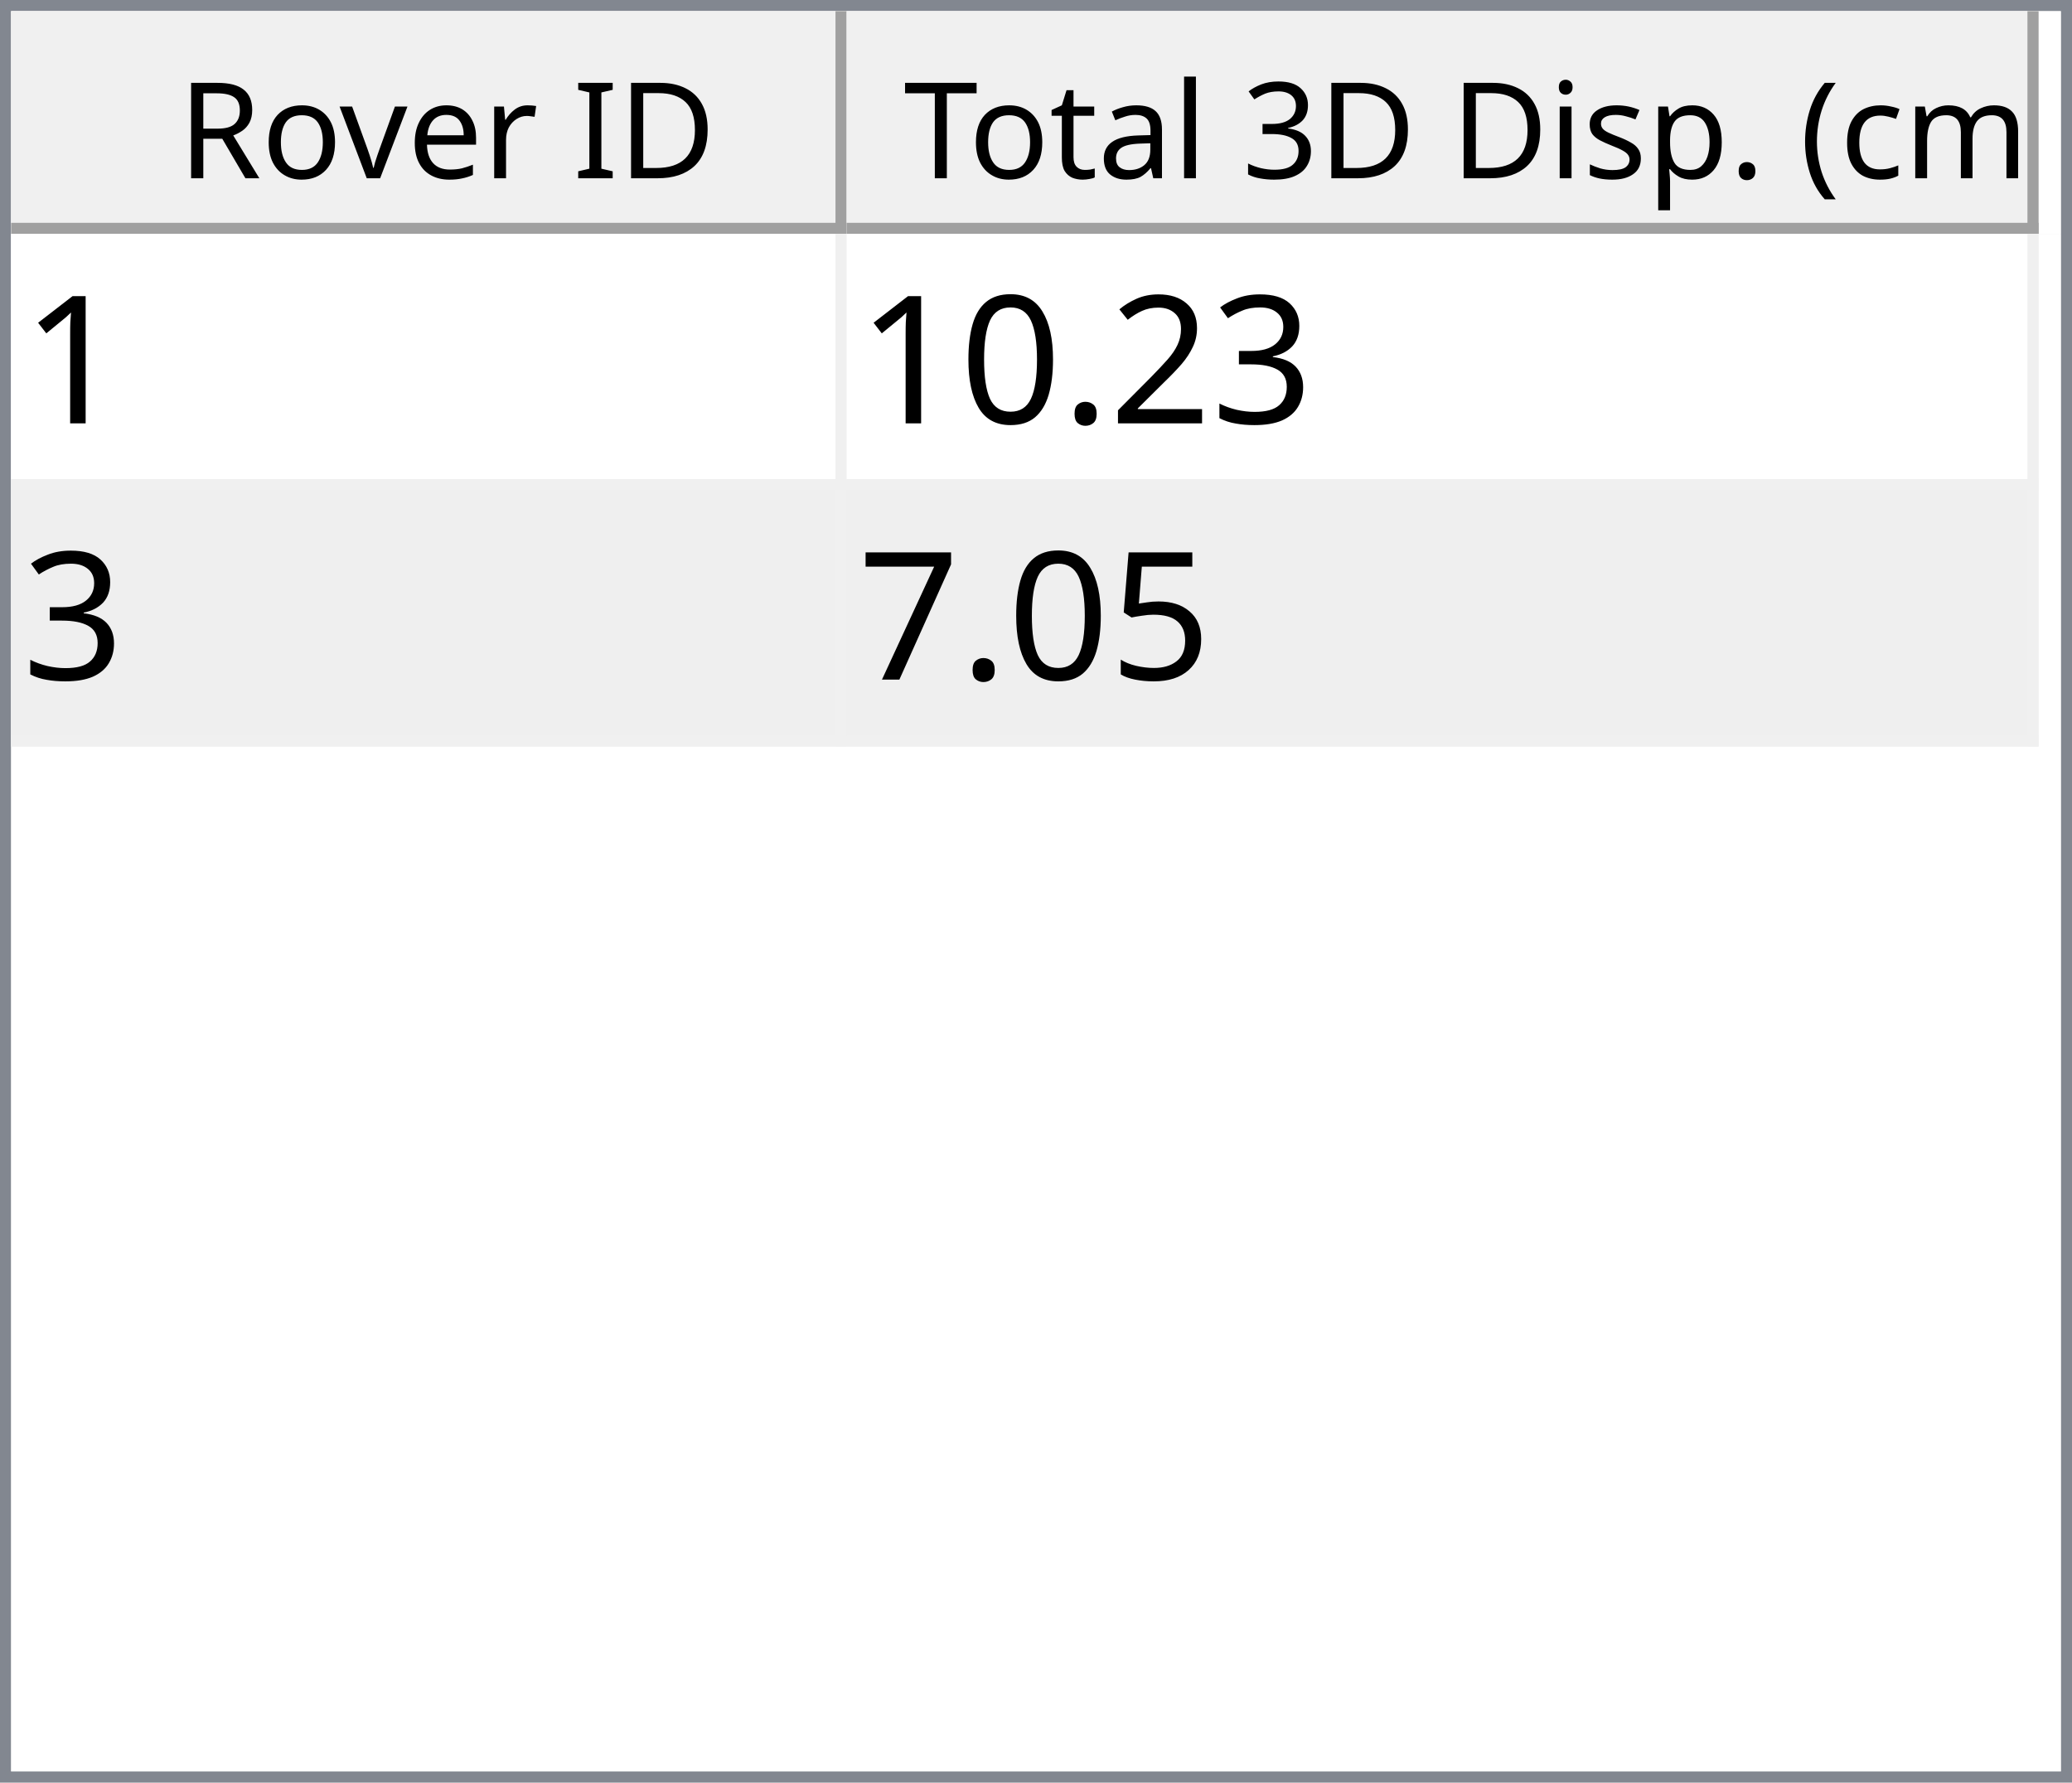
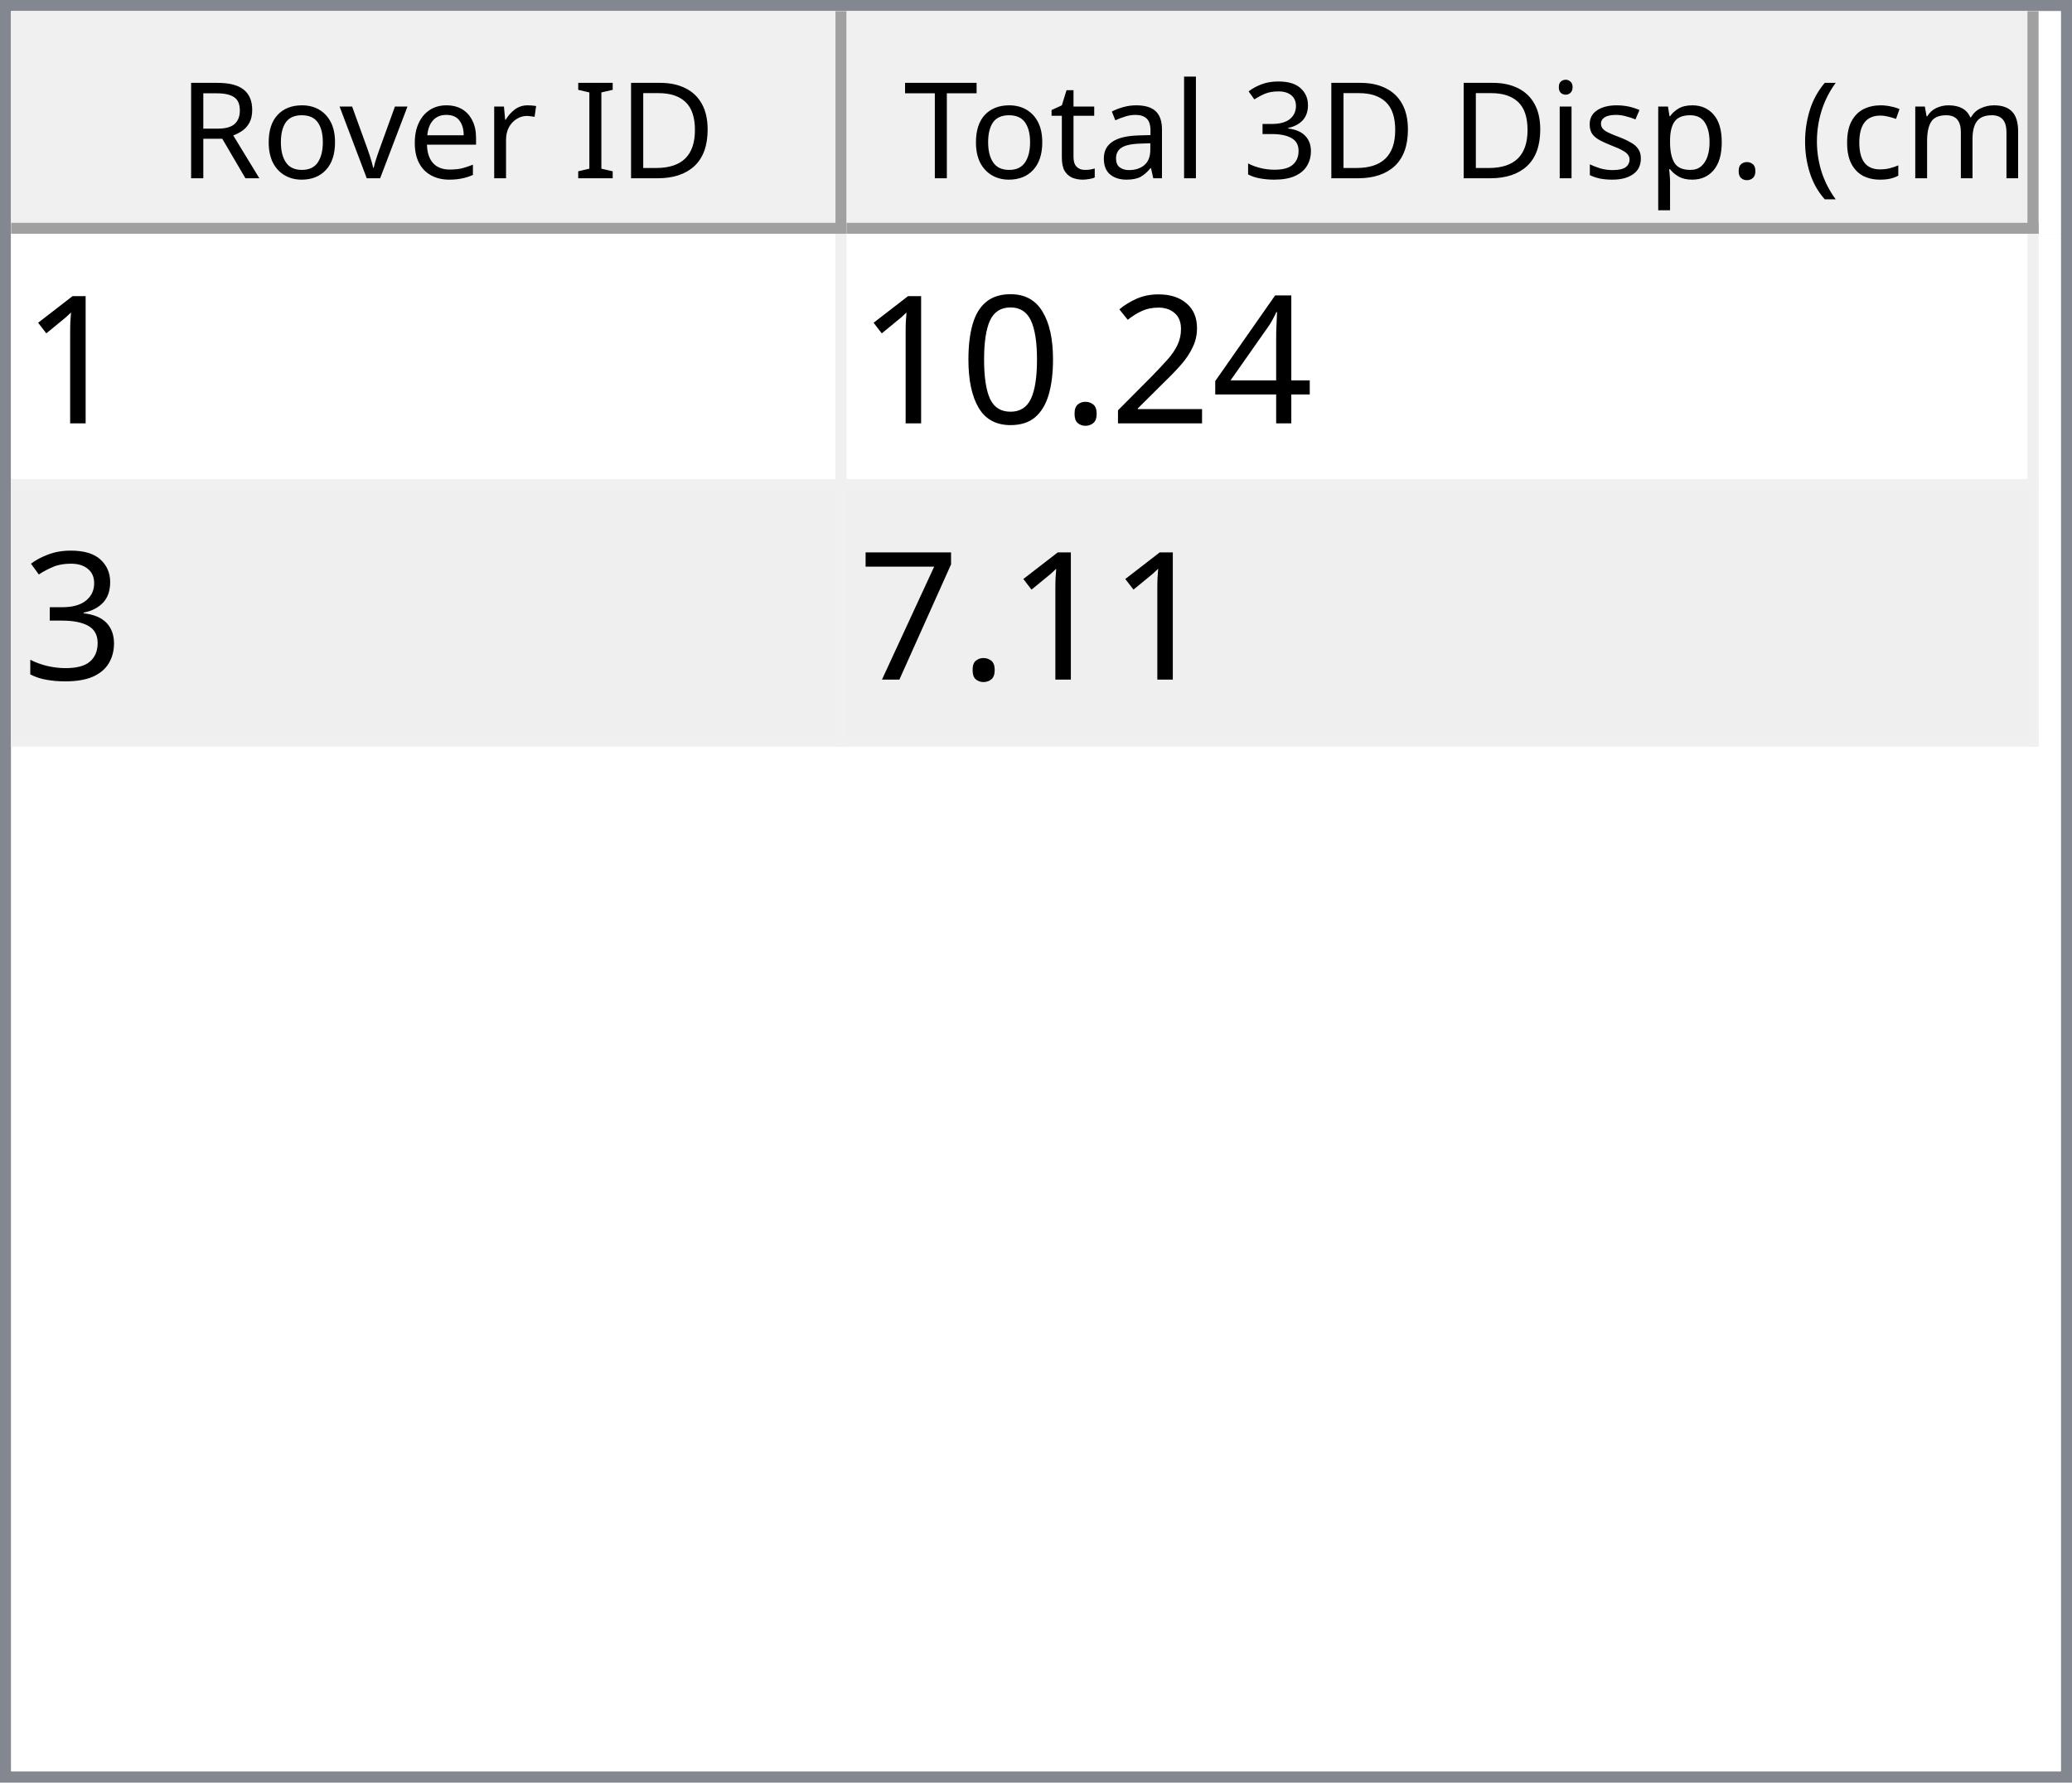
<svg xmlns="http://www.w3.org/2000/svg" style="fill-opacity:1; color-rendering:auto; color-interpolation:auto; text-rendering:auto; stroke:black; stroke-linecap:square; stroke-miterlimit:10; shape-rendering:auto; stroke-opacity:1; fill:black; stroke-dasharray:none; font-weight:normal; stroke-width:1; font-family:'Dialog'; font-style:normal; stroke-linejoin:miter; font-size:12px; stroke-dashoffset:0; image-rendering:auto;" width="186" height="160">
  <defs id="genericDefs" />
  <g>
    <defs id="defs1">
      <clipPath clipPathUnits="userSpaceOnUse" id="clipPath1">
        <path d="M0 0 L186 0 L186 160 L0 160 L0 0 Z" />
      </clipPath>
      <clipPath clipPathUnits="userSpaceOnUse" id="clipPath2">
        <path d="M0 0 L0 160 L186 160 L186 0 Z" />
      </clipPath>
      <clipPath clipPathUnits="userSpaceOnUse" id="clipPath3">
        <path d="M0 0 L0 20 L184 20 L184 0 Z" />
      </clipPath>
      <clipPath clipPathUnits="userSpaceOnUse" id="clipPath4">
        <path d="M0 0 L0 20 L75 20 L75 0 Z" />
      </clipPath>
      <clipPath clipPathUnits="userSpaceOnUse" id="clipPath5">
        <path d="M1 1 L1 19 L74 19 L74 1 Z" />
      </clipPath>
      <clipPath clipPathUnits="userSpaceOnUse" id="clipPath6">
        <path d="M0 0 L0 18 L73 18 L73 0 Z" />
      </clipPath>
      <clipPath clipPathUnits="userSpaceOnUse" id="clipPath7">
        <path d="M-0.5 -0.5 L-0.5 19.5 L74.5 19.5 L74.5 -0.5 Z" />
      </clipPath>
      <clipPath clipPathUnits="userSpaceOnUse" id="clipPath8">
        <path d="M0 0 L0 20 L107 20 L107 0 Z" />
      </clipPath>
      <clipPath clipPathUnits="userSpaceOnUse" id="clipPath9">
        <path d="M1 1 L1 19 L106 19 L106 1 Z" />
      </clipPath>
      <clipPath clipPathUnits="userSpaceOnUse" id="clipPath10">
        <path d="M0 0 L0 18 L105 18 L105 0 Z" />
      </clipPath>
      <clipPath clipPathUnits="userSpaceOnUse" id="clipPath11">
        <path d="M-0.5 -0.5 L-0.5 19.5 L106.5 19.5 L106.5 -0.5 Z" />
      </clipPath>
      <clipPath clipPathUnits="userSpaceOnUse" id="clipPath12">
        <path d="M0 0 L0 138 L184 138 L184 0 Z" />
      </clipPath>
      <clipPath clipPathUnits="userSpaceOnUse" id="clipPath13">
        <path d="M0 0 L0 46 L182 46 L182 0 Z" />
      </clipPath>
      <clipPath clipPathUnits="userSpaceOnUse" id="clipPath14">
        <path d="M-0.5 -0.5 L-0.5 45.5 L181.5 45.5 L181.5 -0.5 Z" />
      </clipPath>
      <clipPath clipPathUnits="userSpaceOnUse" id="clipPath15">
        <path d="M0 0 L0 22 L74 22 L74 0 Z" />
      </clipPath>
      <clipPath clipPathUnits="userSpaceOnUse" id="clipPath16">
        <path d="M0 0 L0 22 L106 22 L106 0 Z" />
      </clipPath>
      <font horiz-adv-x="64.551" id="font1">
        <font-face ascent="107.91" descent="25.098" units-per-em="100" style="font-style:normal; font-family:Segoe UI; font-weight:normal;" />
        <missing-glyph horiz-adv-x="64.551" d="M8.109 0 L8.109 68.266 L56.453 68.266 L56.453 0 L8.109 0 ZM15.328 7.234 L49.219 7.234 L49.219 61.031 L15.328 61.031 L15.328 7.234 Z" />
        <glyph unicode="D" horiz-adv-x="70.117" d="M9.188 0 L9.188 70.016 L28.516 70.016 Q65.531 70.016 65.531 35.891 Q65.531 19.672 55.25 9.836 Q44.969 0 27.734 0 L9.188 0 ZM17.391 62.594 L17.391 7.422 L27.828 7.422 Q41.609 7.422 49.273 14.797 Q56.938 22.172 56.938 35.688 Q56.938 62.594 28.328 62.594 L17.391 62.594 Z" />
        <glyph unicode="I" horiz-adv-x="26.611" d="M17.391 0 L9.188 0 L9.188 70.016 L17.391 70.016 L17.391 0 Z" />
        <glyph unicode=" " horiz-adv-x="27.393" d="" />
        <glyph unicode="r" horiz-adv-x="34.766" d="M34.188 41.891 Q32.078 43.5 28.125 43.5 Q23 43.5 19.555 38.672 Q16.109 33.844 16.109 25.484 L16.109 0 L8.109 0 L8.109 50 L16.109 50 L16.109 39.703 L16.312 39.703 Q18.016 44.969 21.531 47.922 Q25.047 50.875 29.391 50.875 Q32.516 50.875 34.188 50.203 L34.188 41.891 Z" />
        <glyph unicode="e" horiz-adv-x="52.295" d="M48.297 23 L12.984 23 Q13.188 14.656 17.484 10.109 Q21.781 5.562 29.297 5.562 Q37.75 5.562 44.828 11.141 L44.828 3.609 Q38.234 -1.172 27.391 -1.172 Q16.797 -1.172 10.742 5.641 Q4.688 12.453 4.688 24.812 Q4.688 36.469 11.305 43.82 Q17.922 51.172 27.734 51.172 Q37.547 51.172 42.922 44.828 Q48.297 38.484 48.297 27.203 L48.297 23 ZM40.094 29.781 Q40.047 36.719 36.75 40.578 Q33.453 44.438 27.594 44.438 Q21.922 44.438 17.969 40.383 Q14.016 36.328 13.094 29.781 L40.094 29.781 Z" />
        <glyph unicode="v" horiz-adv-x="47.9" d="M47.406 50 L27.484 0 L19.625 0 L0.688 50 L9.469 50 L22.172 13.672 Q23.578 9.672 23.922 6.688 L24.125 6.688 Q24.609 10.453 25.688 13.484 L38.969 50 L47.406 50 Z" />
        <glyph unicode="o" horiz-adv-x="58.594" d="M29 -1.172 Q17.922 -1.172 11.305 5.836 Q4.688 12.844 4.688 24.422 Q4.688 37.016 11.57 44.094 Q18.453 51.172 30.172 51.172 Q41.359 51.172 47.633 44.289 Q53.906 37.406 53.906 25.203 Q53.906 13.234 47.141 6.031 Q40.375 -1.172 29 -1.172 ZM29.594 44.438 Q21.875 44.438 17.383 39.188 Q12.891 33.938 12.891 24.703 Q12.891 15.828 17.43 10.695 Q21.969 5.562 29.594 5.562 Q37.359 5.562 41.531 10.594 Q45.703 15.625 45.703 24.906 Q45.703 34.281 41.531 39.359 Q37.359 44.438 29.594 44.438 Z" />
        <glyph unicode="R" horiz-adv-x="59.814" d="M59.375 0 L49.609 0 L37.891 19.625 Q36.281 22.359 34.766 24.289 Q33.25 26.219 31.664 27.438 Q30.078 28.656 28.25 29.219 Q26.422 29.781 24.125 29.781 L17.391 29.781 L17.391 0 L9.188 0 L9.188 70.016 L30.078 70.016 Q34.672 70.016 38.555 68.867 Q42.438 67.719 45.289 65.375 Q48.141 63.031 49.758 59.547 Q51.375 56.062 51.375 51.375 Q51.375 47.703 50.273 44.656 Q49.172 41.609 47.148 39.211 Q45.125 36.812 42.266 35.133 Q39.406 33.453 35.844 32.516 L35.844 32.328 Q37.594 31.547 38.891 30.547 Q40.188 29.547 41.359 28.18 Q42.531 26.812 43.68 25.078 Q44.828 23.344 46.234 21.047 L59.375 0 ZM17.391 62.594 L17.391 37.203 L28.516 37.203 Q31.594 37.203 34.203 38.133 Q36.812 39.062 38.719 40.797 Q40.625 42.531 41.703 45.047 Q42.781 47.562 42.781 50.688 Q42.781 56.297 39.141 59.445 Q35.5 62.594 28.609 62.594 L17.391 62.594 Z" />
        <glyph unicode=")" horiz-adv-x="30.176" d="M8.297 -15.922 L1.172 -15.922 Q16.406 2.344 16.406 26.812 Q16.406 51.469 1.078 70.016 L8.297 70.016 Q23.531 52.156 23.531 26.703 Q23.531 1.375 8.297 -15.922 Z" />
        <glyph unicode="m" horiz-adv-x="86.133" d="M79.109 0 L71.094 0 L71.094 28.719 Q71.094 37.016 68.531 40.727 Q65.969 44.438 59.906 44.438 Q54.781 44.438 51.195 39.75 Q47.609 35.062 47.609 28.516 L47.609 0 L39.594 0 L39.594 29.688 Q39.594 44.438 28.219 44.438 Q22.953 44.438 19.531 40.016 Q16.109 35.594 16.109 28.516 L16.109 0 L8.109 0 L8.109 50 L16.109 50 L16.109 42.094 L16.312 42.094 Q21.625 51.172 31.844 51.172 Q36.969 51.172 40.773 48.312 Q44.578 45.453 46 40.828 Q51.562 51.172 62.594 51.172 Q79.109 51.172 79.109 30.812 L79.109 0 Z" />
        <glyph unicode="c" horiz-adv-x="46.191" d="M42.188 2.297 Q36.422 -1.172 28.516 -1.172 Q17.828 -1.172 11.258 5.789 Q4.688 12.75 4.688 23.828 Q4.688 36.188 11.766 43.68 Q18.844 51.172 30.672 51.172 Q37.25 51.172 42.281 48.734 L42.281 40.531 Q36.719 44.438 30.375 44.438 Q22.703 44.438 17.797 38.945 Q12.891 33.453 12.891 24.516 Q12.891 15.719 17.508 10.641 Q22.125 5.562 29.891 5.562 Q36.422 5.562 42.188 9.906 L42.188 2.297 Z" />
        <glyph unicode="(" horiz-adv-x="30.176" d="M29.109 -15.922 L21.969 -15.922 Q6.844 1.375 6.844 26.703 Q6.844 52.156 21.969 70.016 L29.203 70.016 Q13.875 51.469 13.875 26.812 Q13.875 2.344 29.109 -15.922 Z" />
        <glyph unicode="." horiz-adv-x="21.68" d="M10.891 -1.078 Q8.641 -1.078 7.055 0.539 Q5.469 2.156 5.469 4.391 Q5.469 6.641 7.055 8.273 Q8.641 9.906 10.891 9.906 Q13.188 9.906 14.797 8.273 Q16.406 6.641 16.406 4.391 Q16.406 2.156 14.797 0.539 Q13.188 -1.078 10.891 -1.078 Z" />
        <glyph unicode="p" horiz-adv-x="58.789" d="M16.312 7.234 L16.109 7.234 L16.109 -23 L8.109 -23 L8.109 50 L16.109 50 L16.109 41.219 L16.312 41.219 Q22.219 51.172 33.594 51.172 Q43.266 51.172 48.688 44.461 Q54.109 37.75 54.109 26.469 Q54.109 13.922 48 6.375 Q41.891 -1.172 31.297 -1.172 Q21.578 -1.172 16.312 7.234 ZM16.109 27.391 L16.109 20.406 Q16.109 14.203 20.141 9.883 Q24.172 5.562 30.375 5.562 Q37.641 5.562 41.773 11.133 Q45.906 16.703 45.906 26.609 Q45.906 34.969 42.047 39.703 Q38.188 44.438 31.594 44.438 Q24.609 44.438 20.359 39.578 Q16.109 34.719 16.109 27.391 Z" />
        <glyph unicode="s" horiz-adv-x="42.432" d="M5.078 1.812 L5.078 10.406 Q11.625 5.562 19.484 5.562 Q30.031 5.562 30.031 12.594 Q30.031 14.594 29.125 15.992 Q28.219 17.391 26.68 18.461 Q25.141 19.531 23.07 20.383 Q21 21.234 18.609 22.172 Q15.281 23.484 12.766 24.828 Q10.25 26.172 8.57 27.859 Q6.891 29.547 6.031 31.695 Q5.172 33.844 5.172 36.719 Q5.172 40.234 6.789 42.945 Q8.406 45.656 11.086 47.484 Q13.766 49.312 17.211 50.242 Q20.656 51.172 24.312 51.172 Q30.812 51.172 35.938 48.922 L35.938 40.828 Q30.422 44.438 23.25 44.438 Q21 44.438 19.195 43.922 Q17.391 43.406 16.094 42.477 Q14.797 41.547 14.086 40.258 Q13.375 38.969 13.375 37.406 Q13.375 35.453 14.086 34.133 Q14.797 32.812 16.164 31.789 Q17.531 30.766 19.484 29.938 Q21.438 29.109 23.922 28.125 Q27.25 26.859 29.883 25.516 Q32.516 24.172 34.375 22.484 Q36.234 20.797 37.234 18.602 Q38.234 16.406 38.234 13.375 Q38.234 9.672 36.602 6.938 Q34.969 4.203 32.234 2.398 Q29.5 0.594 25.93 -0.289 Q22.359 -1.172 18.453 -1.172 Q10.75 -1.172 5.078 1.812 Z" />
        <glyph unicode="i" horiz-adv-x="24.219" d="M12.203 62.703 Q10.062 62.703 8.547 64.164 Q7.031 65.625 7.031 67.875 Q7.031 70.125 8.547 71.609 Q10.062 73.094 12.203 73.094 Q14.406 73.094 15.945 71.609 Q17.484 70.125 17.484 67.875 Q17.484 65.719 15.945 64.211 Q14.406 62.703 12.203 62.703 ZM16.109 0 L8.109 0 L8.109 50 L16.109 50 L16.109 0 Z" />
        <glyph unicode="3" horiz-adv-x="53.906" d="M46.531 19.828 Q46.531 15.094 44.75 11.211 Q42.969 7.328 39.719 4.57 Q36.469 1.812 31.93 0.297 Q27.391 -1.219 21.922 -1.219 Q11.922 -1.219 6 2.594 L6 11.188 Q13.094 5.609 22.219 5.609 Q25.875 5.609 28.828 6.539 Q31.781 7.469 33.906 9.227 Q36.031 10.984 37.18 13.477 Q38.328 15.969 38.328 19.094 Q38.328 32.812 18.797 32.812 L12.984 32.812 L12.984 39.594 L18.5 39.594 Q35.797 39.594 35.797 52.484 Q35.797 64.406 22.609 64.406 Q15.188 64.406 8.688 59.422 L8.688 67.188 Q15.375 71.188 24.609 71.188 Q29 71.188 32.57 69.969 Q36.141 68.75 38.68 66.555 Q41.219 64.359 42.609 61.281 Q44 58.203 44 54.5 Q44 40.672 30.031 36.719 L30.031 36.531 Q33.594 36.141 36.625 34.797 Q39.656 33.453 41.852 31.305 Q44.047 29.156 45.289 26.25 Q46.531 23.344 46.531 19.828 Z" />
        <glyph unicode="l" horiz-adv-x="24.219" d="M16.109 0 L8.109 0 L8.109 74.031 L16.109 74.031 L16.109 0 Z" />
        <glyph unicode="a" horiz-adv-x="50.879" d="M43.891 0 L35.891 0 L35.891 7.812 L35.688 7.812 Q30.469 -1.172 20.312 -1.172 Q12.844 -1.172 8.617 2.781 Q4.391 6.734 4.391 13.281 Q4.391 27.297 20.906 29.594 L35.891 31.688 Q35.891 44.438 25.594 44.438 Q16.547 44.438 9.281 38.281 L9.281 46.484 Q16.656 51.172 26.266 51.172 Q43.891 51.172 43.891 32.516 L43.891 0 ZM35.891 25.297 L23.828 23.641 Q18.266 22.859 15.43 20.875 Q12.594 18.891 12.594 13.875 Q12.594 10.203 15.211 7.883 Q17.828 5.562 22.172 5.562 Q28.125 5.562 32.008 9.742 Q35.891 13.922 35.891 20.312 L35.891 25.297 Z" />
        <glyph unicode="t" horiz-adv-x="33.887" d="M31.297 0.484 Q28.469 -1.078 23.828 -1.078 Q10.688 -1.078 10.688 13.578 L10.688 43.172 L2.094 43.172 L2.094 50 L10.688 50 L10.688 62.203 L18.703 64.797 L18.703 50 L31.297 50 L31.297 43.172 L18.703 43.172 L18.703 14.984 Q18.703 9.969 20.414 7.82 Q22.125 5.672 26.078 5.672 Q29.109 5.672 31.297 7.328 L31.297 0.484 Z" />
        <glyph unicode="T" horiz-adv-x="52.393" d="M50.594 62.594 L30.375 62.594 L30.375 0 L22.172 0 L22.172 62.594 L2 62.594 L2 70.016 L50.594 70.016 L50.594 62.594 Z" />
      </font>
      <font horiz-adv-x="75.0" id="font2">
        <font-face ascent="100.537" descent="21.973" units-per-em="100" style="font-style:normal; font-family:sans-serif; font-weight:normal;" />
        <missing-glyph horiz-adv-x="75.0" d="M12.5 0 L12.5 62.5 L62.5 62.5 L62.5 0 L12.5 0 ZM14.062 1.562 L60.938 1.562 L60.938 60.938 L14.062 60.938 L14.062 1.562 Z" />
        <glyph unicode="1" horiz-adv-x="55.615" d="M37.25 0 L28.469 0 L28.469 56 Q25.297 52.984 20.141 49.953 Q14.984 46.922 10.891 45.406 L10.891 53.906 Q18.266 57.375 23.781 62.305 Q29.297 67.234 31.594 71.875 L37.25 71.875 L37.25 0 Z" />
-         <glyph unicode="3" horiz-adv-x="55.615" d="M4.203 18.891 L12.984 20.062 Q14.5 12.594 18.141 9.297 Q21.781 6 27 6 Q33.203 6 37.477 10.297 Q41.75 14.594 41.75 20.953 Q41.75 27 37.797 30.93 Q33.844 34.859 27.734 34.859 Q25.25 34.859 21.531 33.891 L22.516 41.609 Q23.391 41.5 23.922 41.5 Q29.547 41.5 34.039 44.43 Q38.531 47.359 38.531 53.469 Q38.531 58.297 35.258 61.477 Q31.984 64.656 26.812 64.656 Q21.688 64.656 18.266 61.43 Q14.844 58.203 13.875 51.766 L5.078 53.328 Q6.688 62.156 12.398 67.016 Q18.109 71.875 26.609 71.875 Q32.469 71.875 37.398 69.359 Q42.328 66.844 44.945 62.5 Q47.562 58.156 47.562 53.266 Q47.562 48.641 45.07 44.828 Q42.578 41.016 37.703 38.766 Q44.047 37.312 47.562 32.695 Q51.078 28.078 51.078 21.141 Q51.078 11.766 44.242 5.25 Q37.406 -1.266 26.953 -1.266 Q17.531 -1.266 11.305 4.352 Q5.078 9.969 4.203 18.891 Z" />
+         <glyph unicode="4" horiz-adv-x="55.615" d="M32.328 0 L32.328 17.141 L1.266 17.141 L1.266 25.203 L33.938 71.578 L41.109 71.578 L41.109 25.203 L50.781 25.203 L50.781 17.141 L41.109 17.141 L41.109 0 L32.328 0 ZM32.328 25.203 L32.328 57.469 L9.906 25.203 L32.328 25.203 Z" />
        <glyph unicode="2" horiz-adv-x="55.615" d="M50.344 8.453 L50.344 0 L3.031 0 Q2.938 3.172 4.047 6.109 Q5.859 10.938 9.836 15.625 Q13.812 20.312 21.344 26.469 Q33.016 36.031 37.117 41.625 Q41.219 47.219 41.219 52.203 Q41.219 57.422 37.477 61.008 Q33.734 64.594 27.734 64.594 Q21.391 64.594 17.578 60.789 Q13.766 56.984 13.719 50.25 L4.688 51.172 Q5.609 61.281 11.664 66.578 Q17.719 71.875 27.938 71.875 Q38.234 71.875 44.242 66.164 Q50.25 60.453 50.25 52 Q50.25 47.703 48.492 43.555 Q46.734 39.406 42.656 34.812 Q38.578 30.219 29.109 22.219 Q21.188 15.578 18.945 13.211 Q16.703 10.844 15.234 8.453 L50.344 8.453 Z" />
        <glyph unicode="." horiz-adv-x="27.783" d="M9.078 0 L9.078 10.016 L19.094 10.016 L19.094 0 L9.078 0 Z" />
        <glyph unicode="0" horiz-adv-x="55.615" d="M4.156 35.297 Q4.156 48 6.766 55.742 Q9.375 63.484 14.523 67.68 Q19.672 71.875 27.484 71.875 Q33.25 71.875 37.594 69.555 Q41.938 67.234 44.773 62.867 Q47.609 58.5 49.219 52.227 Q50.828 45.953 50.828 35.297 Q50.828 22.703 48.242 14.969 Q45.656 7.234 40.508 3.008 Q35.359 -1.219 27.484 -1.219 Q17.141 -1.219 11.234 6.203 Q4.156 15.141 4.156 35.297 ZM13.188 35.297 Q13.188 17.672 17.312 11.836 Q21.438 6 27.484 6 Q33.547 6 37.672 11.859 Q41.797 17.719 41.797 35.297 Q41.797 52.984 37.672 58.789 Q33.547 64.594 27.391 64.594 Q21.344 64.594 17.719 59.469 Q13.188 52.938 13.188 35.297 Z" />
-         <glyph unicode="5" horiz-adv-x="55.615" d="M4.156 18.75 L13.375 19.531 Q14.406 12.797 18.141 9.398 Q21.875 6 27.156 6 Q33.5 6 37.891 10.789 Q42.281 15.578 42.281 23.484 Q42.281 31 38.062 35.352 Q33.844 39.703 27 39.703 Q22.75 39.703 19.336 37.773 Q15.922 35.844 13.969 32.766 L5.719 33.844 L12.641 70.609 L48.25 70.609 L48.25 62.203 L19.672 62.203 L15.828 42.969 Q22.266 47.469 29.344 47.469 Q38.719 47.469 45.164 40.969 Q51.609 34.469 51.609 24.266 Q51.609 14.547 45.953 7.469 Q39.062 -1.219 27.156 -1.219 Q17.391 -1.219 11.211 4.25 Q5.031 9.719 4.156 18.75 Z" />
+         <glyph unicode="3" horiz-adv-x="55.615" d="M4.203 18.891 L12.984 20.062 Q14.5 12.594 18.141 9.297 Q21.781 6 27 6 Q33.203 6 37.477 10.297 Q41.75 14.594 41.75 20.953 Q41.75 27 37.797 30.93 Q33.844 34.859 27.734 34.859 Q25.25 34.859 21.531 33.891 L22.516 41.609 Q23.391 41.5 23.922 41.5 Q29.547 41.5 34.039 44.43 Q38.531 47.359 38.531 53.469 Q38.531 58.297 35.258 61.477 Q31.984 64.656 26.812 64.656 Q21.688 64.656 18.266 61.43 Q14.844 58.203 13.875 51.766 L5.078 53.328 Q6.688 62.156 12.398 67.016 Q18.109 71.875 26.609 71.875 Q32.469 71.875 37.398 69.359 Q42.328 66.844 44.945 62.5 Q47.562 58.156 47.562 53.266 Q47.562 48.641 45.07 44.828 Q42.578 41.016 37.703 38.766 Q44.047 37.312 47.562 32.695 Q51.078 28.078 51.078 21.141 Q51.078 11.766 44.242 5.25 Q37.406 -1.266 26.953 -1.266 Q17.531 -1.266 11.305 4.352 Q5.078 9.969 4.203 18.891 Z" />
        <glyph unicode="7" horiz-adv-x="55.615" d="M4.734 62.203 L4.734 70.656 L51.078 70.656 L51.078 63.812 Q44.234 56.547 37.523 44.484 Q30.812 32.422 27.156 19.672 Q24.516 10.688 23.781 0 L14.75 0 Q14.891 8.453 18.062 20.414 Q21.234 32.375 27.172 43.484 Q33.109 54.594 39.797 62.203 L4.734 62.203 Z" />
      </font>
    </defs>
    <g style="fill:white; stroke:white;">
      <rect x="0" y="0" width="186" style="clip-path:url(#clipPath1); stroke:none;" height="160" />
    </g>
    <g style="fill:white; text-rendering:optimizeSpeed; color-rendering:optimizeSpeed; image-rendering:optimizeSpeed; shape-rendering:crispEdges; stroke:white; color-interpolation:sRGB;">
      <rect x="0" width="186" height="160" y="0" style="stroke:none;" />
      <path style="stroke:none;" d="M0 160 L186 160 L186 0 L0 0 Z" />
    </g>
    <g style="fill:rgb(240,240,240); font-family:'Segoe UI'; stroke:rgb(240,240,240);">
      <rect x="0" y="0" width="186" style="clip-path:url(#clipPath2); stroke:none;" height="160" />
    </g>
    <g style="fill:rgb(130,135,144); font-family:'Segoe UI'; stroke:rgb(130,135,144);">
      <path d="M0 0 L186 0 L186 160 L0 160 L0 0 ZM1 1 L185 1 L185 159 L1 159 L1 1 Z" style="fill-rule:evenodd; clip-path:url(#clipPath2); stroke:none;" />
    </g>
    <g style="fill:white; font-family:'Segoe UI'; stroke:white;" transform="translate(1,1)">
      <rect x="0" y="0" width="184" style="clip-path:url(#clipPath3); stroke:none;" height="20" />
    </g>
    <g style="fill:rgb(240,240,240); font-family:'Segoe UI'; stroke:rgb(240,240,240);" transform="translate(1,1)">
      <rect x="0" y="0" width="75" style="clip-path:url(#clipPath4); stroke:none;" height="20" />
    </g>
    <g style="font-family:'Segoe UI';" transform="translate(2,2)">
      <text x="14" xml:space="preserve" y="14" style="clip-path:url(#clipPath6); stroke:none;">Rover ID</text>
    </g>
    <g style="fill:rgb(160,160,160); font-family:'Segoe UI'; stroke:rgb(160,160,160); stroke-linejoin:bevel;" transform="translate(1.5,1.5)">
      <line x1="74" x2="74" y1="0" style="fill:none; clip-path:url(#clipPath7);" y2="19" />
    </g>
    <g style="fill:rgb(160,160,160); font-family:'Segoe UI'; stroke:rgb(160,160,160); stroke-linejoin:bevel;" transform="matrix(1,0,0,1,1,1) translate(0.5,0.5)">
      <line x1="0" x2="74" y1="19" style="fill:none; clip-path:url(#clipPath7);" y2="19" />
    </g>
    <g style="fill:rgb(240,240,240); font-family:'Segoe UI'; stroke:rgb(240,240,240);" transform="translate(76,1)">
      <rect x="0" y="0" width="107" style="clip-path:url(#clipPath8); stroke:none;" height="20" />
    </g>
    <g style="font-family:'Segoe UI';" transform="translate(77,2)">
      <text x="1" xml:space="preserve" y="14" style="clip-path:url(#clipPath10); stroke:none;"> Total 3D Disp. (cm)</text>
    </g>
    <g style="fill:rgb(160,160,160); font-family:'Segoe UI'; stroke:rgb(160,160,160); stroke-linejoin:bevel;" transform="translate(76.5,1.5)">
      <line x1="106" x2="106" y1="0" style="fill:none; clip-path:url(#clipPath11);" y2="19" />
    </g>
    <g style="fill:rgb(160,160,160); font-family:'Segoe UI'; stroke:rgb(160,160,160); stroke-linejoin:bevel;" transform="matrix(1,0,0,1,76,1) translate(0.5,0.5)">
      <line x1="0" x2="106" y1="19" style="fill:none; clip-path:url(#clipPath11);" y2="19" />
    </g>
    <g style="fill:white; font-family:'Segoe UI'; stroke:white;" transform="translate(1,21)">
      <rect x="0" y="0" width="184" style="clip-path:url(#clipPath12); stroke:none;" height="138" />
    </g>
    <g style="fill:rgb(240,240,240); font-size:16px; font-family:sans-serif; stroke:rgb(240,240,240);" transform="translate(1,21)">
      <rect x="0" y="0" width="182" style="clip-path:url(#clipPath13); stroke:none;" height="46" />
      <line transform="translate(0.5,0.5)" x1="0" x2="181" y1="22" style="clip-path:url(#clipPath14); fill:none; stroke-linejoin:bevel;" y2="22" />
    </g>
    <g transform="matrix(1,0,0,1,1,21) translate(0.5,0.5)" style="fill:rgb(240,240,240); font-size:16px; font-family:sans-serif; stroke:rgb(240,240,240); stroke-linejoin:bevel;">
      <line x1="0" x2="181" y1="45" style="fill:none; clip-path:url(#clipPath14);" y2="45" />
    </g>
    <g transform="matrix(1,0,0,1,1,21) translate(0.5,0.5)" style="fill:rgb(240,240,240); font-size:16px; font-family:sans-serif; stroke:rgb(240,240,240); stroke-linejoin:bevel;">
      <line x1="74" x2="74" y1="0" style="fill:none; clip-path:url(#clipPath14);" y2="45" />
    </g>
    <g transform="matrix(1,0,0,1,1,21) translate(0.5,0.5)" style="fill:rgb(240,240,240); font-size:16px; font-family:sans-serif; stroke:rgb(240,240,240); stroke-linejoin:bevel;">
      <line x1="181" x2="181" y1="0" style="fill:none; clip-path:url(#clipPath14);" y2="45" />
    </g>
    <g style="fill:white; font-size:16px; font-family:sans-serif; stroke:white;" transform="matrix(1,0,0,1,1,21)">
      <rect x="0" y="0" width="74" style="clip-path:url(#clipPath15); stroke:none;" height="22" />
      <text x="1" y="17" style="fill:black; clip-path:url(#clipPath15); stroke:none;" xml:space="preserve">1</text>
    </g>
    <g style="fill:white; font-size:16px; font-family:sans-serif; stroke:white;" transform="matrix(1,0,0,1,1,21) translate(75,0)">
      <rect x="0" y="0" width="106" style="clip-path:url(#clipPath16); stroke:none;" height="22" />
-       <text x="1" y="17" style="fill:black; clip-path:url(#clipPath16); stroke:none;" xml:space="preserve">10.23</text>
+       <text x="1" y="17" style="fill:black; clip-path:url(#clipPath16); stroke:none;" xml:space="preserve">10.24</text>
    </g>
    <g style="fill:rgb(239,239,239); font-size:16px; font-family:sans-serif; stroke:rgb(239,239,239);" transform="matrix(1,0,0,1,1,21) translate(0,23)">
      <rect x="0" y="0" width="74" style="clip-path:url(#clipPath15); stroke:none;" height="22" />
      <text x="1" y="17" style="fill:black; clip-path:url(#clipPath15); stroke:none;" xml:space="preserve">3</text>
    </g>
    <g style="fill:rgb(239,239,239); font-size:16px; font-family:sans-serif; stroke:rgb(239,239,239);" transform="matrix(1,0,0,1,1,21) translate(75,23)">
      <rect x="0" y="0" width="106" style="clip-path:url(#clipPath16); stroke:none;" height="22" />
-       <text x="1" y="17" style="fill:black; clip-path:url(#clipPath16); stroke:none;" xml:space="preserve">7.05</text>
+       <text x="1" y="17" style="fill:black; clip-path:url(#clipPath16); stroke:none;" xml:space="preserve">7.11</text>
    </g>
  </g>
</svg>
